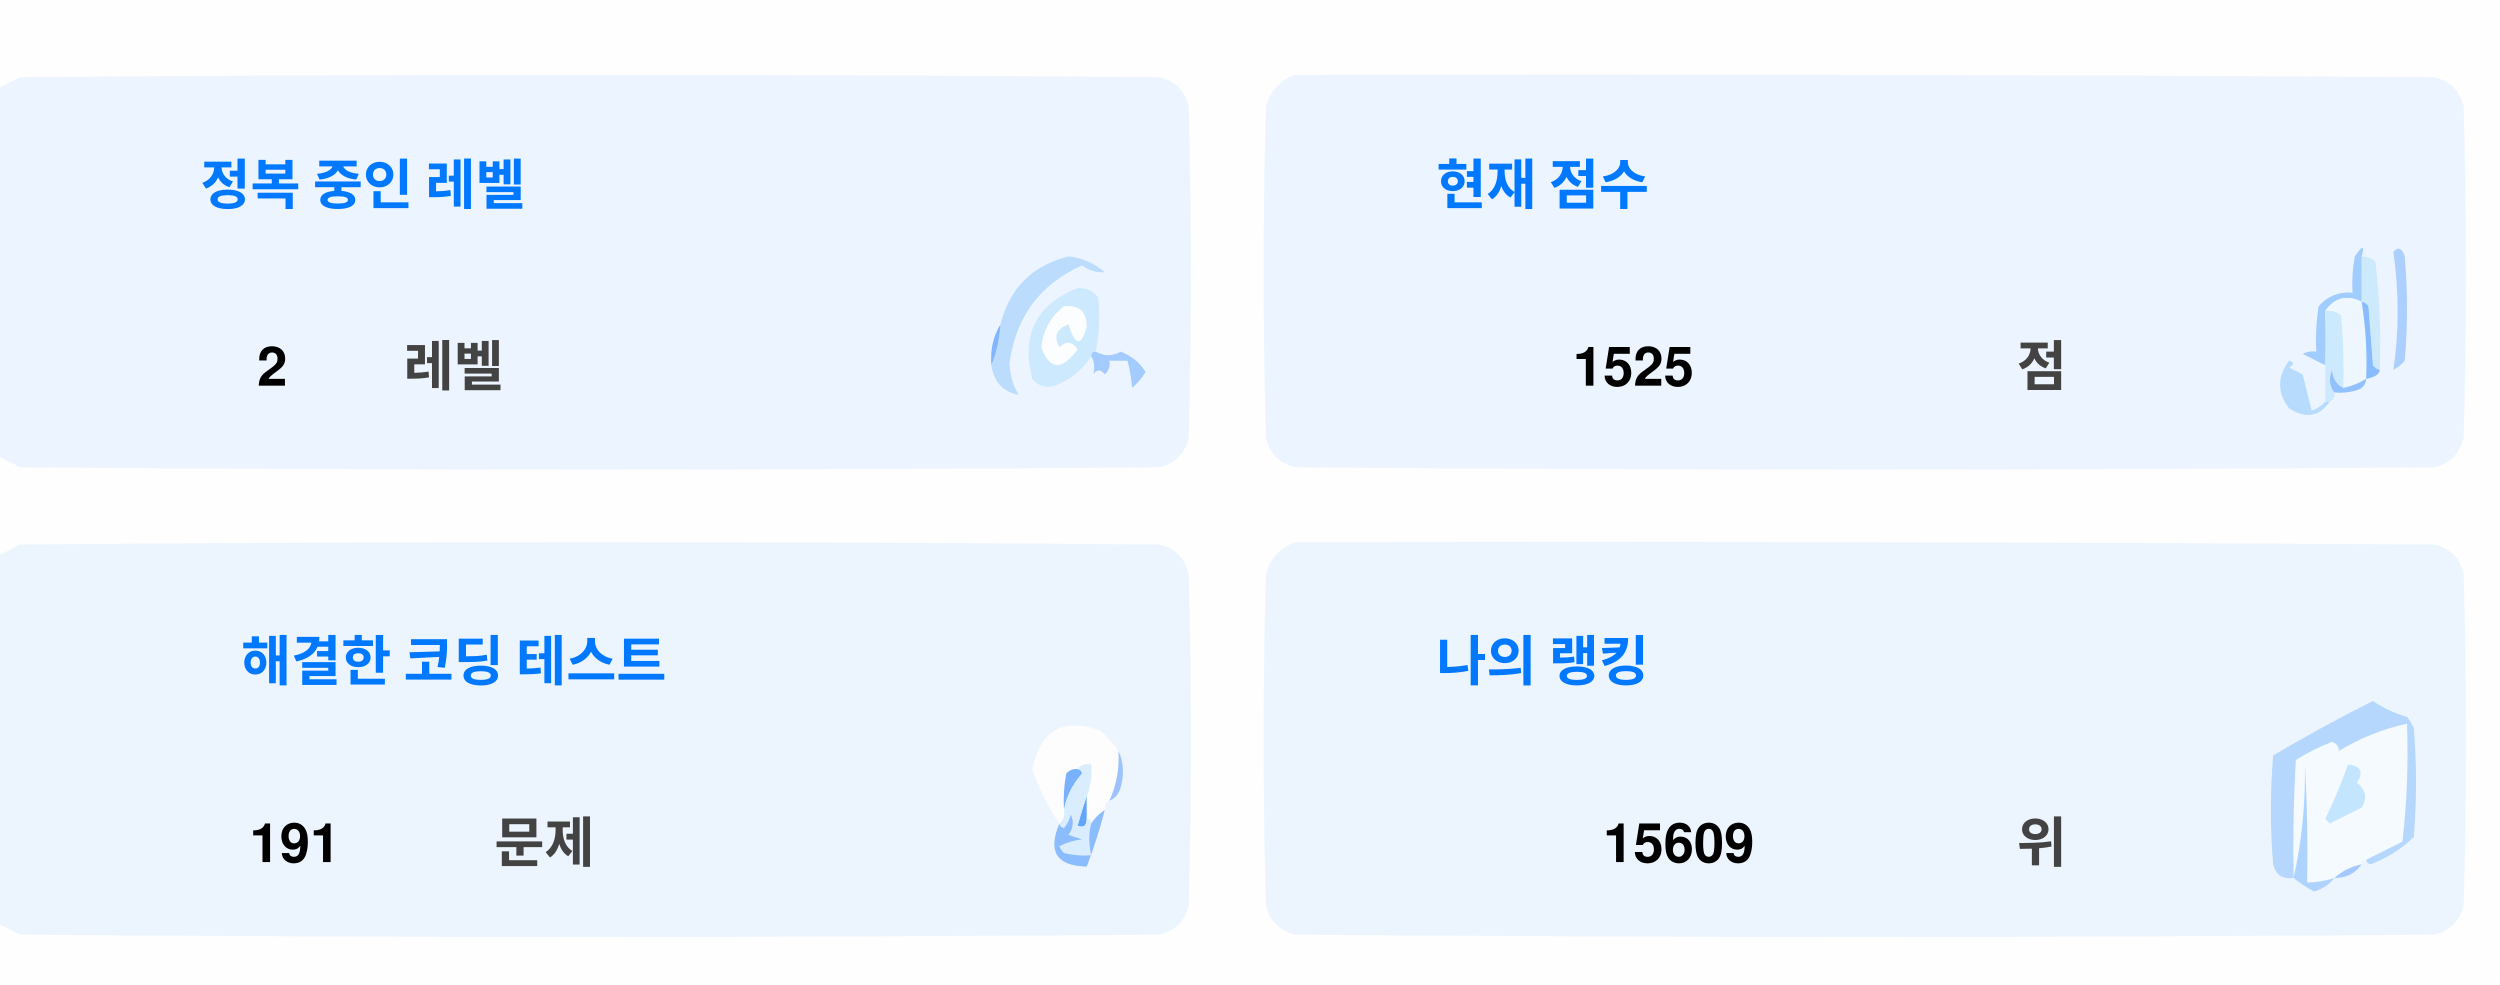
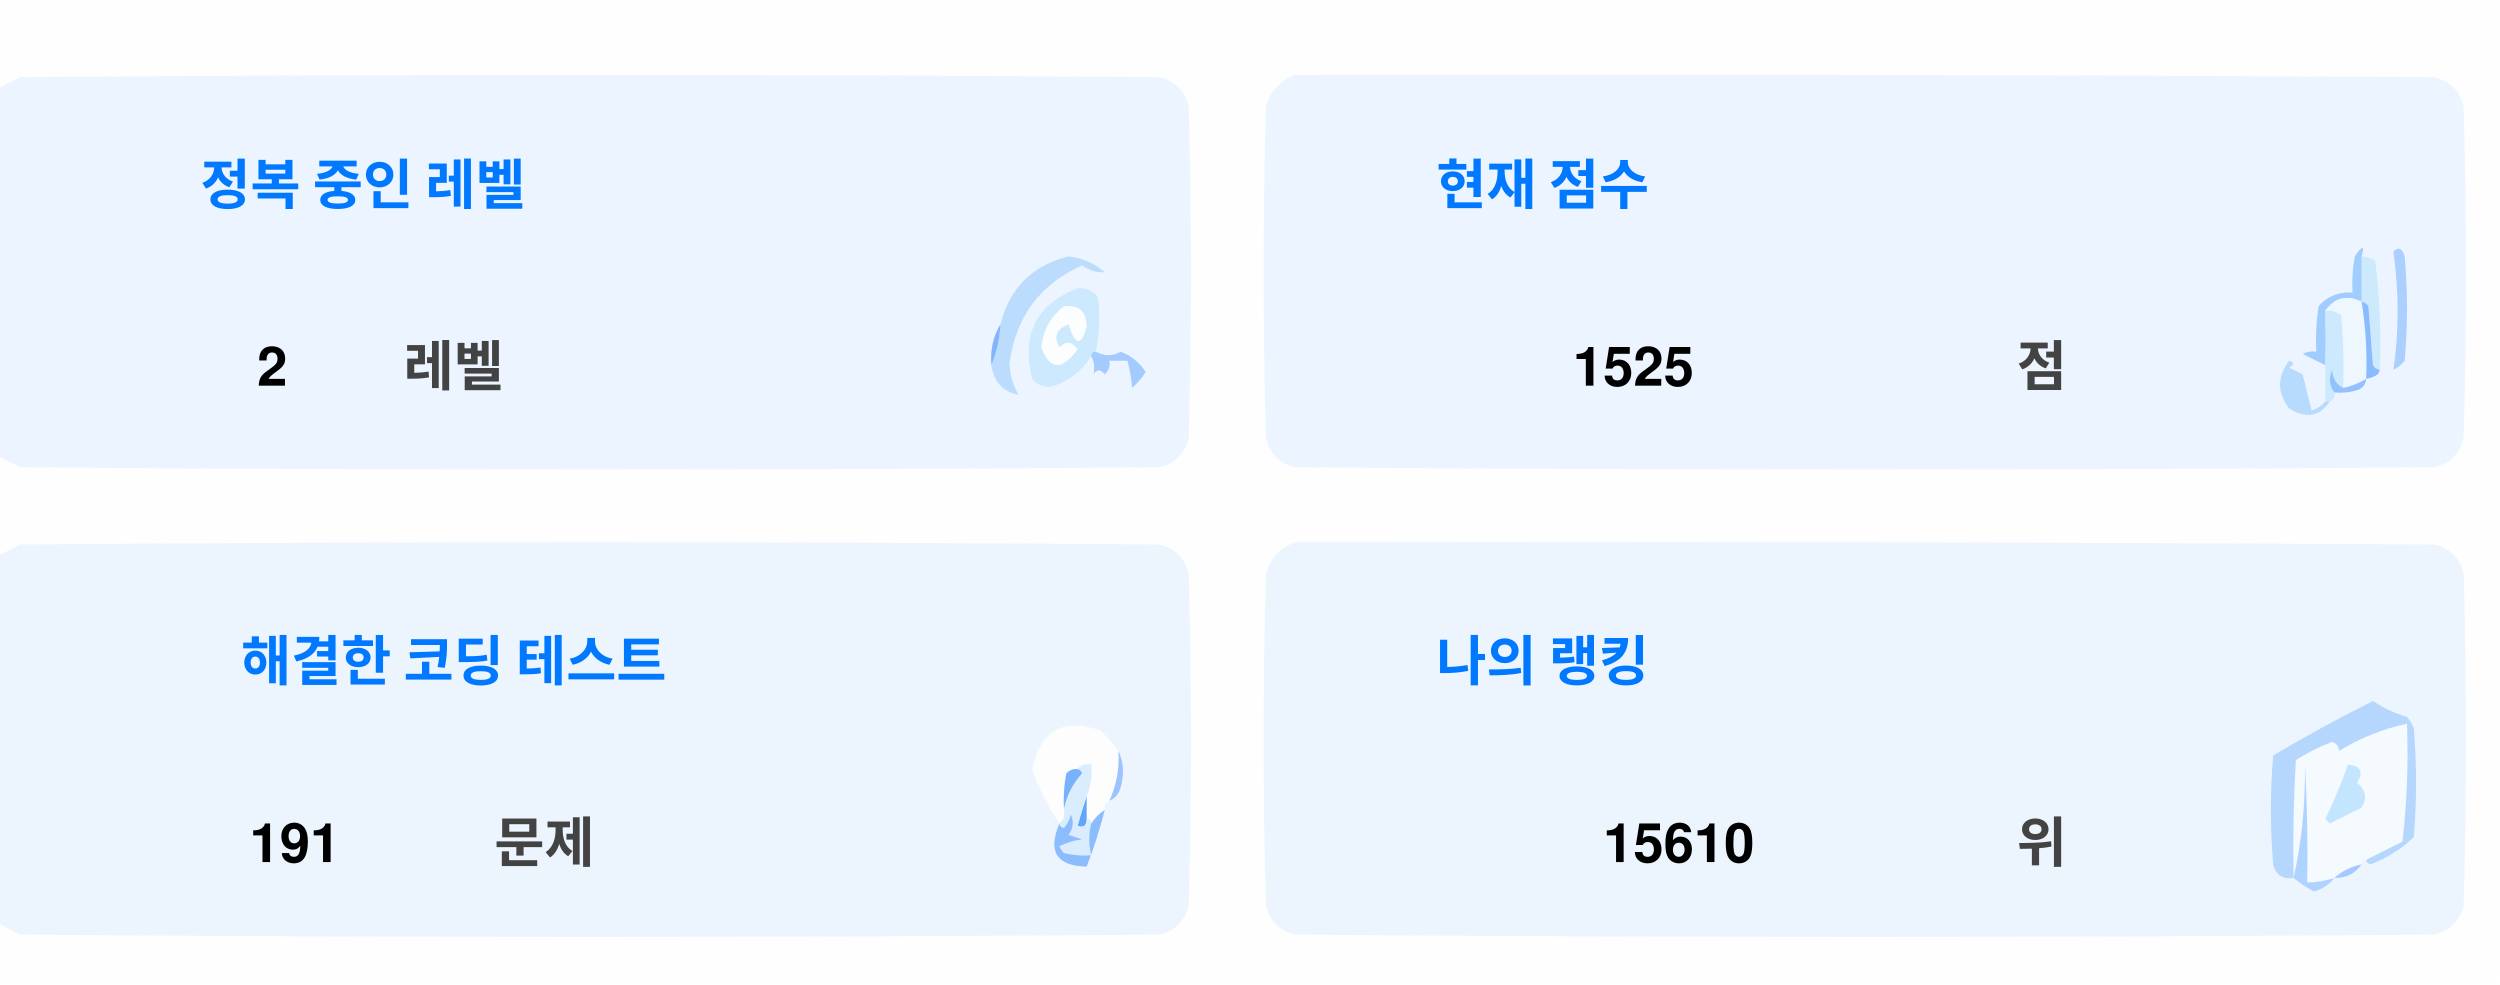
<svg xmlns="http://www.w3.org/2000/svg" version="1.1" width="551px" height="217px" style="shape-rendering:geometricPrecision; text-rendering:geometricPrecision; image-rendering:optimizeQuality; fill-rule:evenodd; clip-rule:evenodd">
  <style>.title {fill: #434343;font-size: 1rem;line-height: 1.5rem;font-weight: bold;font-family: -apple-system, BlinkMacSystemFont, Segoe UI, Helvetica, Arial, sans-serif, Apple Color Emoji, Segoe UI Emoji;}.desc {fill: #434343;font-size: 2.5rem;font-weight: bold;line-height: 1.5rem;font-family: -apple-system, BlinkMacSystemFont, Segoe UI, Helvetica, Arial, sans-serif, Apple Color Emoji, Segoe UI Emoji;}.desc-2 {fill: #434343;font-size: 1rem;font-weight: bold;line-height: 1.5rem;font-family: -apple-system, BlinkMacSystemFont, Segoe UI, Helvetica, Arial, sans-serif, Apple Color Emoji, Segoe UI Emoji;}.text, .desc {animation: twinkling 4s ease-in-out infinite;}@keyframes twinkling {40% { opacity: 1; }50% { opacity: 0.5; }60% { opacity: 1; }70% { opacity: 0.5; }80% { opacity: 1; }}</style>
  <g>
    <path style="opacity:1" fill="#fefefe" d="M -0.5,-0.5 C 183.167,-0.5 366.833,-0.5 550.5,-0.5C 550.5,71.833 550.5,144.167 550.5,216.5C 366.833,216.5 183.167,216.5 -0.5,216.5C -0.5,212.167 -0.5,207.833 -0.5,203.5C 1.14,204.32 2.807,205.153 4.5,206C 88.167,206.667 171.833,206.667 255.5,206C 259,205.167 261.167,203 262,199.5C 262.667,175.167 262.667,150.833 262,126.5C 261.167,123 259,120.833 255.5,120C 171.833,119.333 88.167,119.333 4.5,120C 2.807,120.847 1.14,121.68 -0.5,122.5C -0.5,115.167 -0.5,107.833 -0.5,100.5C 1.14,101.32 2.807,102.153 4.5,103C 88.167,103.667 171.833,103.667 255.5,103C 259,102.167 261.167,100 262,96.5C 262.667,72.167 262.667,47.833 262,23.5C 261.167,20 259,17.833 255.5,17C 171.833,16.333 88.167,16.333 4.5,17C 2.807,17.847 1.14,18.68 -0.5,19.5C -0.5,12.833 -0.5,6.167 -0.5,-0.5 Z" />
  </g>
  <g>
    <path style="opacity:1" fill="#ecf5ff" d="M -0.5,100.5 C -0.5,73.5 -0.5,46.5 -0.5,19.5C 1.14,18.68 2.807,17.847 4.5,17C 88.167,16.333 171.833,16.333 255.5,17C 259,17.833 261.167,20 262,23.5C 262.667,47.833 262.667,72.167 262,96.5C 261.167,100 259,102.167 255.5,103C 171.833,103.667 88.167,103.667 4.5,103C 2.807,102.153 1.14,101.32 -0.5,100.5 Z" />
  </g>
  <g>
    <path style="opacity:1" fill="#ecf5ff" d="M 285.5,16.5 C 369.167,16.333 452.834,16.5 536.5,17C 540,17.833 542.167,20 543,23.5C 543.667,47.833 543.667,72.167 543,96.5C 542.167,100 540,102.167 536.5,103C 452.833,103.667 369.167,103.667 285.5,103C 282,102.167 279.833,100 279,96.5C 278.333,72.167 278.333,47.833 279,23.5C 280.018,19.985 282.185,17.652 285.5,16.5 Z" />
  </g>
  <g>
    <path style="opacity:1" fill="#cdeafd" d="M 520.5,56.5 C 521.583,56.539 522.583,56.873 523.5,57.5C 524.498,65.472 524.831,73.472 524.5,81.5C 523.883,81.389 523.383,81.056 523,80.5C 522.667,76.167 522.333,71.833 522,67.5C 521.617,66.944 521.117,66.611 520.5,66.5C 520.5,63.167 520.5,59.833 520.5,56.5 Z" />
  </g>
  <g>
    <path style="opacity:1" fill="#abcfff" d="M 527.5,55.5 C 528.566,54.308 529.399,54.641 530,56.5C 530.667,64.167 530.667,71.833 530,79.5C 529.311,80.357 528.478,81.023 527.5,81.5C 528.758,73.08 528.758,64.414 527.5,55.5 Z" />
  </g>
  <g>
    <path style="opacity:1" fill="#bbdcfd" d="M 218.5,80.5 C 219.657,77.727 220.324,74.727 220.5,71.5C 222.49,63.51 227.49,58.51 235.5,56.5C 238.528,56.847 241.194,58.014 243.5,60C 241.744,60.141 240.078,59.641 238.5,58.5C 229.247,62.607 223.914,69.773 222.5,80C 222.565,82.526 223.232,84.859 224.5,87C 221.07,86.397 219.07,84.231 218.5,80.5 Z" />
  </g>
  <g>
    <path style="opacity:1" fill="#cde9fd" d="M 241.5,77.5 C 240.833,77.5 240.5,77.833 240.5,78.5C 238.628,81.529 235.961,83.695 232.5,85C 230.536,85.624 228.869,85.124 227.5,83.5C 225.021,73.791 228.354,67.124 237.5,63.5C 239.374,63.39 240.874,64.056 242,65.5C 242.497,69.524 242.331,73.524 241.5,77.5 Z" />
  </g>
  <g>
    <path style="opacity:1" fill="#fcfdfe" d="M 234.5,67.5 C 237.826,67.162 239.493,68.662 239.5,72C 238.334,76.434 237,76.267 235.5,71.5C 232.832,72.515 232.166,74.182 233.5,76.5C 235.017,75.089 236.351,75.256 237.5,77C 234.006,81.771 231.34,81.605 229.5,76.5C 229.904,72.771 231.571,69.771 234.5,67.5 Z" />
  </g>
  <g>
    <path style="opacity:1" fill="#a1ccfe" d="M 520.5,56.5 C 520.5,59.833 520.5,63.167 520.5,66.5C 517.238,64.922 514.572,65.589 512.5,68.5C 512.617,72.81 512.617,76.81 512.5,80.5C 510.86,79.68 509.193,78.847 507.5,78C 508.448,77.517 509.448,77.35 510.5,77.5C 510.335,74.15 510.502,70.817 511,67.5C 512.995,65.253 515.495,64.253 518.5,64.5C 518.336,61.813 518.503,59.146 519,56.5C 520.731,53.969 521.231,53.969 520.5,56.5 Z" />
  </g>
  <g>
    <path style="opacity:1" fill="#cde9fd" d="M 512.5,68.5 C 513.822,68.33 514.989,68.663 516,69.5C 516.499,74.823 516.666,80.156 516.5,85.5C 514.955,84.77 514.122,83.437 514,81.5C 513.22,83.387 513.387,85.054 514.5,86.5C 514.672,87.492 514.338,88.158 513.5,88.5C 513.167,88.5 512.833,88.5 512.5,88.5C 512.5,85.833 512.5,83.167 512.5,80.5C 512.617,76.81 512.617,72.81 512.5,68.5 Z" />
  </g>
  <g>
    <path style="opacity:1" fill="#eef6fe" d="M 520.5,66.5 C 521.407,72.106 521.74,77.773 521.5,83.5C 519.95,84.441 518.284,85.108 516.5,85.5C 516.666,80.156 516.499,74.823 516,69.5C 514.989,68.663 513.822,68.33 512.5,68.5C 514.572,65.589 517.238,64.922 520.5,66.5 Z" />
  </g>
  <g>
    <path style="opacity:1" fill="#88bcff" d="M 520.5,66.5 C 521.117,66.611 521.617,66.944 522,67.5C 522.333,71.833 522.667,76.167 523,80.5C 523.383,81.056 523.883,81.389 524.5,81.5C 524.445,82.469 523.445,83.136 521.5,83.5C 521.74,77.773 521.407,72.106 520.5,66.5 Z" />
  </g>
  <g>
    <path style="opacity:1" fill="#82b5fe" d="M 220.5,71.5 C 220.324,74.727 219.657,77.727 218.5,80.5C 218.215,77.171 218.882,74.171 220.5,71.5 Z" />
  </g>
  <g>
    <path style="opacity:1" fill="#a3cbfe" d="M 240.5,78.5 C 240.5,77.833 240.833,77.5 241.5,77.5C 243.391,78.536 245.224,78.536 247,77.5C 249.391,78.429 251.225,79.929 252.5,82C 251.681,83.319 250.681,84.486 249.5,85.5C 249.409,83.777 249.075,81.777 248.5,79.5C 247.167,79.5 245.833,79.5 244.5,79.5C 244.719,80.675 244.386,81.675 243.5,82.5C 242.575,81.359 241.741,81.359 241,82.5C 241.331,80.981 241.164,79.648 240.5,78.5 Z" />
  </g>
  <g>
    <path style="opacity:1" fill="#b7dbfd" d="M 512.5,88.5 C 512.833,88.5 513.167,88.5 513.5,88.5C 511.199,91.857 508.199,92.357 504.5,90C 501.872,86.535 501.872,83.035 504.5,79.5C 505.696,79.846 505.696,80.346 504.5,81C 505.5,81.5 506.5,82 507.5,82.5C 508.167,85.167 508.833,87.833 509.5,90.5C 510.739,90.058 511.739,89.391 512.5,88.5 Z" />
  </g>
  <g>
    <path style="opacity:1" fill="#92c1fe" d="M 516.5,85.5 C 518.284,85.108 519.95,84.441 521.5,83.5C 521.423,84.75 520.756,85.583 519.5,86C 517.866,86.493 516.199,86.66 514.5,86.5C 513.387,85.054 513.22,83.387 514,81.5C 514.122,83.437 514.955,84.77 516.5,85.5 Z" />
  </g>
  <g>
    <path style="opacity:1" fill="#ecf5fe" d="M -0.5,203.5 C -0.5,176.5 -0.5,149.5 -0.5,122.5C 1.14,121.68 2.807,120.847 4.5,120C 88.167,119.333 171.833,119.333 255.5,120C 259,120.833 261.167,123 262,126.5C 262.667,150.833 262.667,175.167 262,199.5C 261.167,203 259,205.167 255.5,206C 171.833,206.667 88.167,206.667 4.5,206C 2.807,205.153 1.14,204.32 -0.5,203.5 Z" />
  </g>
  <g>
    <path style="opacity:1" fill="#ecf5fe" d="M 285.5,119.5 C 369.167,119.333 452.834,119.5 536.5,120C 540,120.833 542.167,123 543,126.5C 543.667,150.833 543.667,175.167 543,199.5C 542.167,203 540,205.167 536.5,206C 452.833,206.667 369.167,206.667 285.5,206C 282,205.167 279.833,203 279,199.5C 278.333,175.167 278.333,150.833 279,126.5C 280.018,122.985 282.185,120.652 285.5,119.5 Z" />
  </g>
  <g>
    <path style="opacity:1" fill="#fdfdfe" d="M 246.5,165.5 C 246.758,169.367 246.092,173.034 244.5,176.5C 243.662,176.842 243.328,177.508 243.5,178.5C 242.272,179.306 241.272,180.306 240.5,181.5C 240.5,180.833 240.167,180.5 239.5,180.5C 239.5,178.833 239.5,177.167 239.5,175.5C 240.369,173.283 240.702,170.95 240.5,168.5C 239.209,168.263 238.209,168.596 237.5,169.5C 236.504,169.414 235.671,169.748 235,170.5C 234.503,173.146 234.336,175.813 234.5,178.5C 234.737,179.791 234.404,180.791 233.5,181.5C 230.986,177.806 228.986,173.806 227.5,169.5C 229.309,160.957 234.309,158.124 242.5,161C 244.07,162.397 245.404,163.897 246.5,165.5 Z" />
  </g>
  <g>
    <path style="opacity:1" fill="#f5faff" d="M 521.5,189.5 C 520.833,189.5 520.5,189.833 520.5,190.5C 518.181,190.992 516.181,191.992 514.5,193.5C 512.565,194.15 510.565,194.483 508.5,194.5C 508.666,185.827 508.5,177.16 508,168.5C 508.141,177.227 507.308,185.56 505.5,193.5C 505.334,184.827 505.5,176.16 506,167.5C 508.527,165.903 511.194,164.57 514,163.5C 515.011,163.892 515.511,164.559 515.5,165.5C 520.21,162.641 525.21,160.641 530.5,159.5C 530.831,168.192 530.498,176.859 529.5,185.5C 526.807,186.847 524.14,188.18 521.5,189.5 Z" />
  </g>
  <g>
    <path style="opacity:1" fill="#b6d7fd" d="M 521.5,189.5 C 524.14,188.18 526.807,186.847 529.5,185.5C 530.498,176.859 530.831,168.192 530.5,159.5C 525.21,160.641 520.21,162.641 515.5,165.5C 515.511,164.559 515.011,163.892 514,163.5C 511.194,164.57 508.527,165.903 506,167.5C 505.5,176.16 505.334,184.827 505.5,193.5C 503.089,193.863 501.589,192.863 501,190.5C 500.333,182.5 500.333,174.5 501,166.5C 508.173,162.246 515.507,158.246 523,154.5C 525.304,156.068 527.804,157.235 530.5,158C 531.126,158.75 531.626,159.584 532,160.5C 532.667,168.5 532.667,176.5 532,184.5C 529.292,187.111 526.125,189.111 522.5,190.5C 521.893,190.376 521.56,190.043 521.5,189.5 Z" />
  </g>
  <g>
    <path style="opacity:1" fill="#c3e5fe" d="M 517.5,168.5 C 520.317,168.801 520.984,170.134 519.5,172.5C 521.439,174.122 521.772,175.956 520.5,178C 518.167,179.167 515.833,180.333 513.5,181.5C 513.167,181.167 512.833,180.833 512.5,180.5C 514.414,176.515 516.081,172.515 517.5,168.5 Z" />
  </g>
  <g>
    <path style="opacity:1" fill="#7ab1fc" d="M 237.5,169.5 C 238.043,169.56 238.376,169.893 238.5,170.5C 236.395,172.836 235.062,175.503 234.5,178.5C 234.336,175.813 234.503,173.146 235,170.5C 235.671,169.748 236.504,169.414 237.5,169.5 Z" />
  </g>
  <g>
    <path style="opacity:1" fill="#afd3ff" d="M 514.5,193.5 C 513.378,194.947 511.878,195.947 510,196.5C 508.348,195.601 506.848,194.601 505.5,193.5C 507.308,185.56 508.141,177.227 508,168.5C 508.5,177.16 508.666,185.827 508.5,194.5C 510.565,194.483 512.565,194.15 514.5,193.5 Z" />
  </g>
  <g>
    <path style="opacity:1" fill="#9cc3fd" d="M 246.5,165.5 C 247.634,167.966 247.801,170.633 247,173.5C 246.623,174.942 245.79,175.942 244.5,176.5C 246.092,173.034 246.758,169.367 246.5,165.5 Z" />
  </g>
  <g>
    <path style="opacity:1" fill="#62a6fc" d="M 239.5,175.5 C 239.5,177.167 239.5,178.833 239.5,180.5C 239.483,182.028 238.816,182.528 237.5,182C 238.117,179.723 238.784,177.556 239.5,175.5 Z" />
  </g>
  <g>
    <path style="opacity:1" fill="#daedfe" d="M 237.5,169.5 C 238.209,168.596 239.209,168.263 240.5,168.5C 240.702,170.95 240.369,173.283 239.5,175.5C 238.784,177.556 238.117,179.723 237.5,182C 238.816,182.528 239.483,182.028 239.5,180.5C 240.167,180.5 240.5,180.833 240.5,181.5C 239.918,183.669 239.918,186.002 240.5,188.5C 238.473,188.662 236.473,188.495 234.5,188C 234.043,187.586 233.709,187.086 233.5,186.5C 235.078,185.702 236.744,185.202 238.5,185C 237.5,184.667 236.5,184.333 235.5,184C 236.554,182.612 236.72,181.112 236,179.5C 235.751,180.624 235.251,181.624 234.5,182.5C 233.893,182.376 233.56,182.043 233.5,181.5C 234.404,180.791 234.737,179.791 234.5,178.5C 235.062,175.503 236.395,172.836 238.5,170.5C 238.376,169.893 238.043,169.56 237.5,169.5 Z" />
  </g>
  <g>
    <path style="opacity:1" fill="#8bbcfd" d="M 243.5,178.5 C 242.395,182.803 241.062,186.969 239.5,191C 232.857,190.847 230.857,187.68 233.5,181.5C 233.56,182.043 233.893,182.376 234.5,182.5C 235.251,181.624 235.751,180.624 236,179.5C 236.72,181.112 236.554,182.612 235.5,184C 236.5,184.333 237.5,184.667 238.5,185C 236.744,185.202 235.078,185.702 233.5,186.5C 233.709,187.086 234.043,187.586 234.5,188C 236.473,188.495 238.473,188.662 240.5,188.5C 239.918,186.002 239.918,183.669 240.5,181.5C 241.272,180.306 242.272,179.306 243.5,178.5 Z" />
  </g>
  <g>
    <path style="opacity:1" fill="#a4c8ff" d="M 520.5,190.5 C 519.089,192.539 517.089,193.539 514.5,193.5C 516.181,191.992 518.181,190.992 520.5,190.5 Z" />
  </g>
  <text text-anchor="middle" x="80" y="45" class="title" style="fill:#0078ff;" stroke="#none" stroke-width="1">정복 중인 레벨</text>
  <text text-anchor="middle" x="60" y="85" class="desc" style="fill:#000000;" stroke="#none" stroke-width="1">2</text>
  <text text-anchor="middle" x="100" y="85" class="desc-2" style="fill:#434343;" stroke="#none" stroke-width="1">레벨</text>
  <text text-anchor="middle" x="340" y="45" class="title" style="fill:#0078ff;" stroke="#none" stroke-width="1">현재 점수</text>
  <text text-anchor="middle" x="360" y="85" class="desc" style="fill:#000000;" stroke="#none" stroke-width="1">1525</text>
  <text text-anchor="middle" x="450" y="85" class="desc-2" style="fill:#434343;" stroke="#none" stroke-width="1">점</text>
  <text text-anchor="middle" x="100" y="150" class="title" style="fill:#0078ff;" stroke="#none" stroke-width="1">해결한 코딩 테스트</text>
  <text text-anchor="middle" x="65" y="190" class="desc" style="fill:#000000;" stroke="#none" stroke-width="1">191</text>
  <text text-anchor="middle" x="120" y="190" class="desc-2" style="fill:#434343;" stroke="#none" stroke-width="1">문제</text>
  <text text-anchor="middle" x="340" y="150" class="title" style="fill:#0078ff;" stroke="#none" stroke-width="1">나의 랭킹</text>
-   <text text-anchor="middle" x="370" y="190" class="desc" style="fill:#000000;" stroke="#none" stroke-width="1">15609</text>
+   <text text-anchor="middle" x="370" y="190" class="desc" style="fill:#000000;" stroke="#none" stroke-width="1">15610</text>
  <text text-anchor="middle" x="450" y="190" class="desc-2" style="fill:#434343;" stroke="#none" stroke-width="1">위</text>
</svg>
